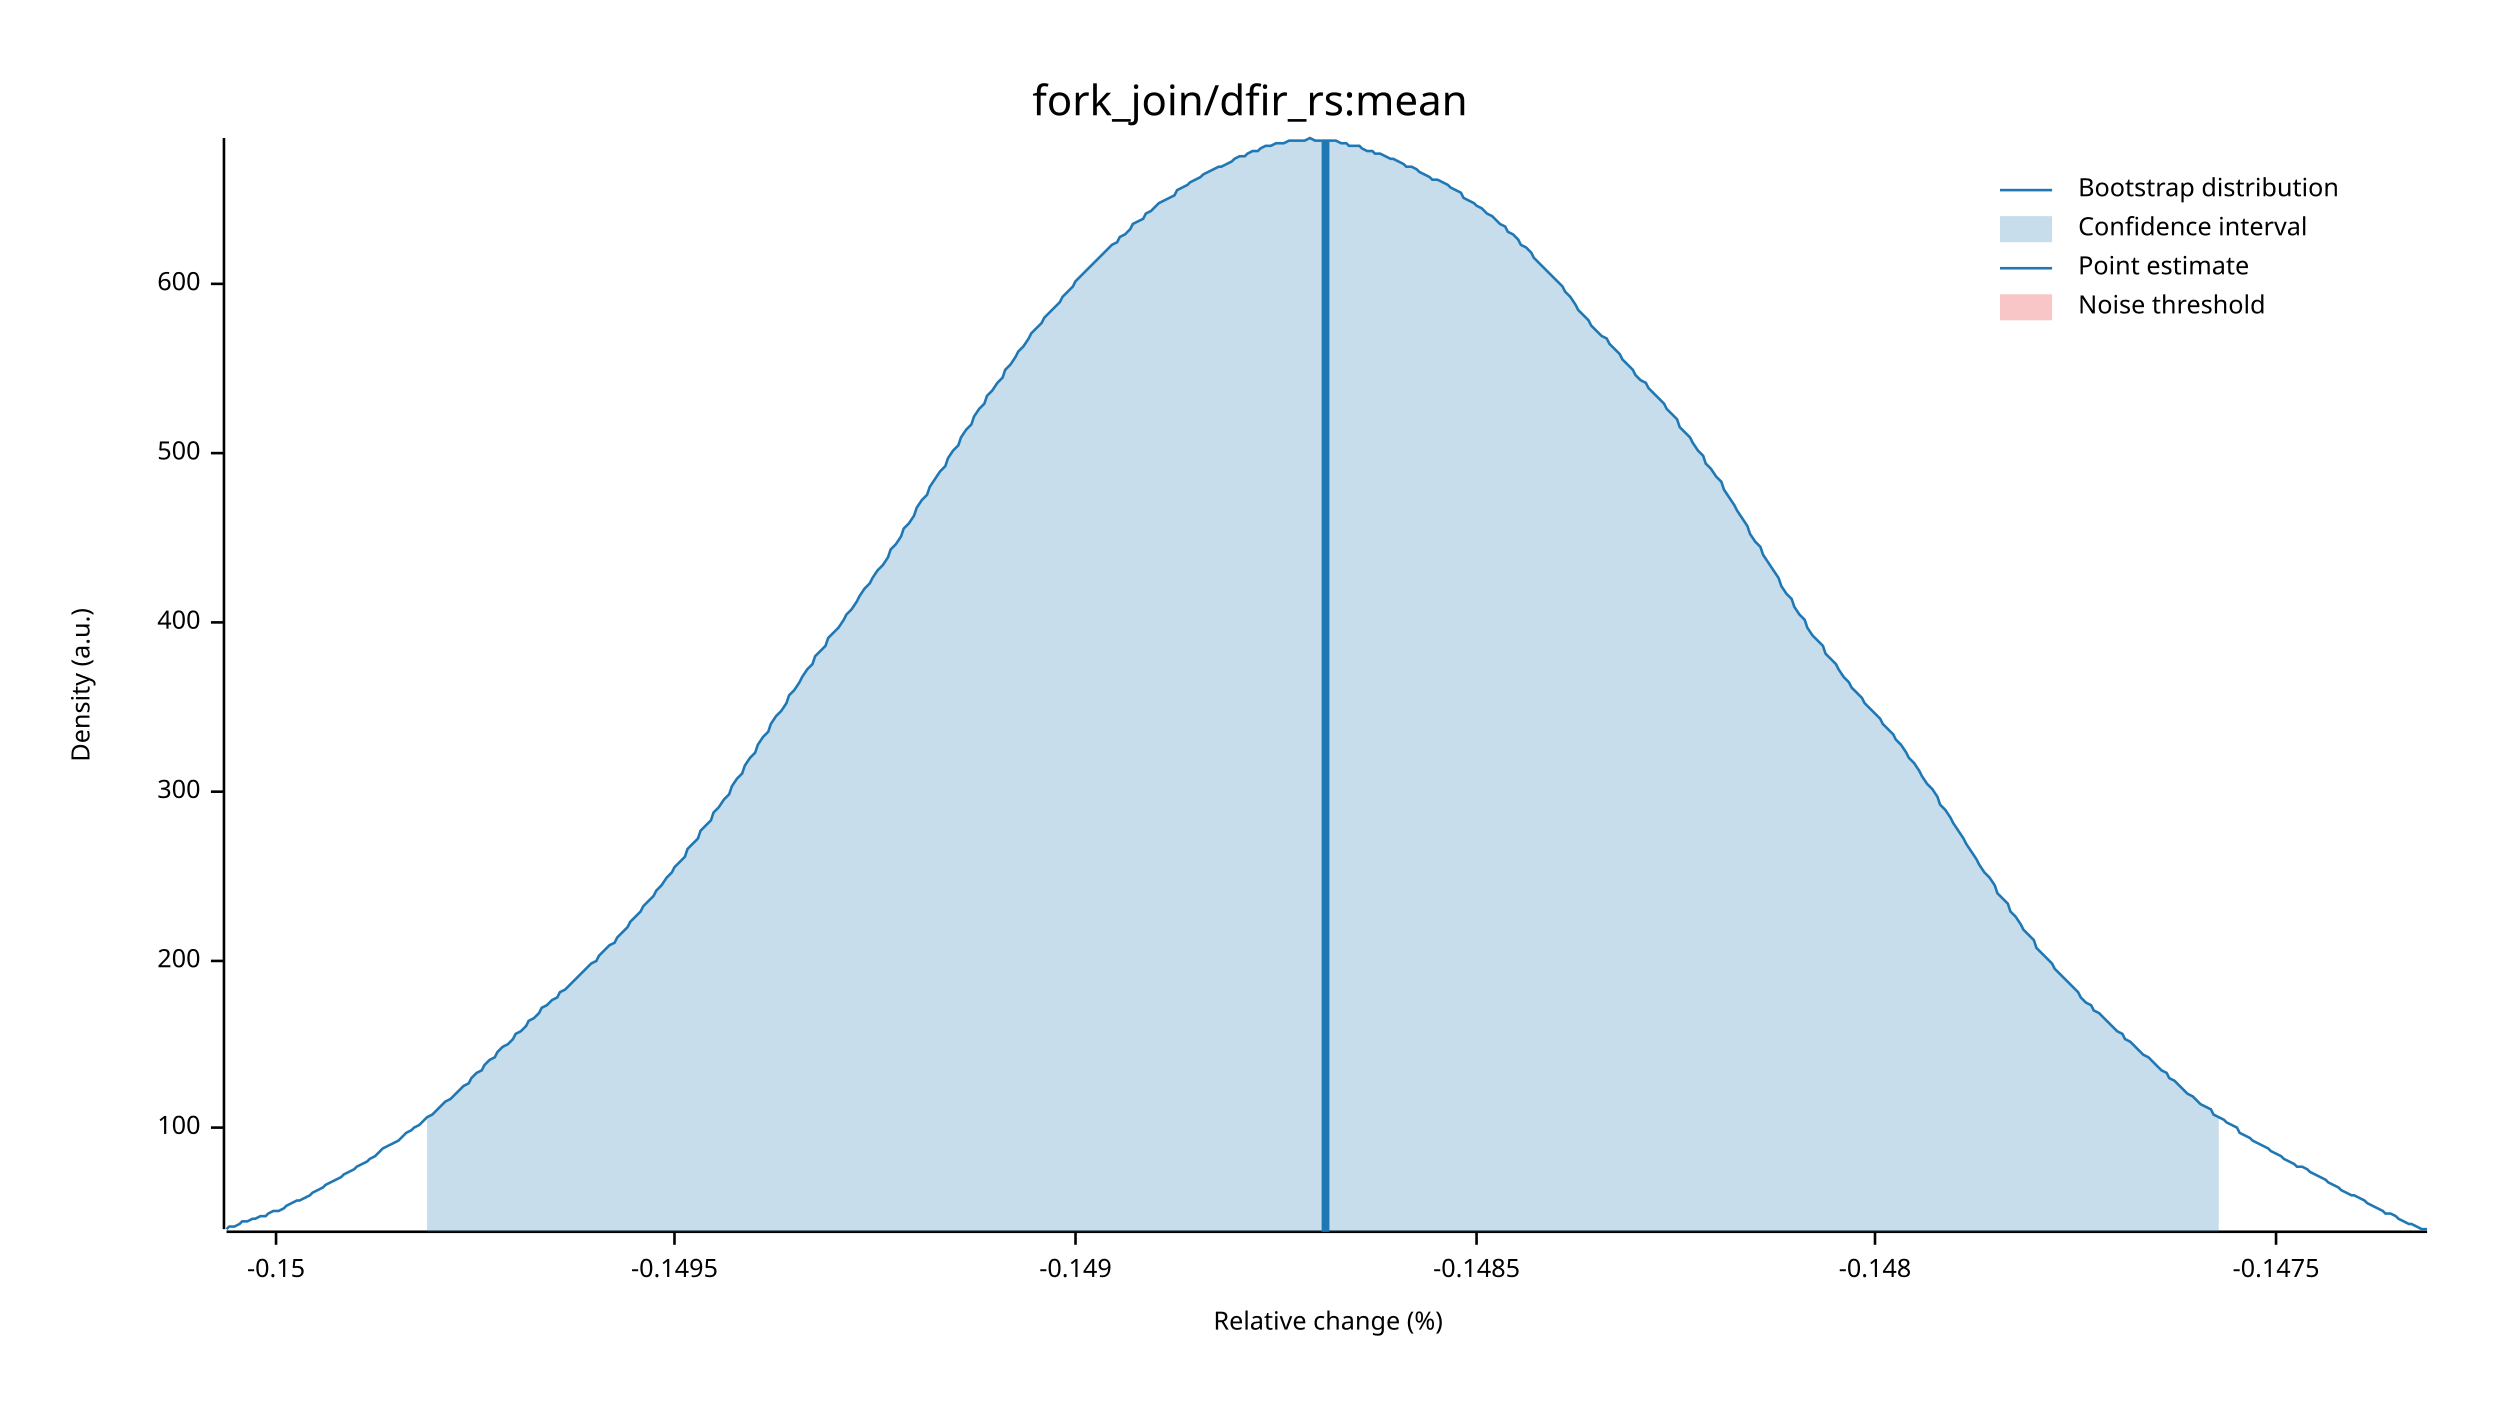
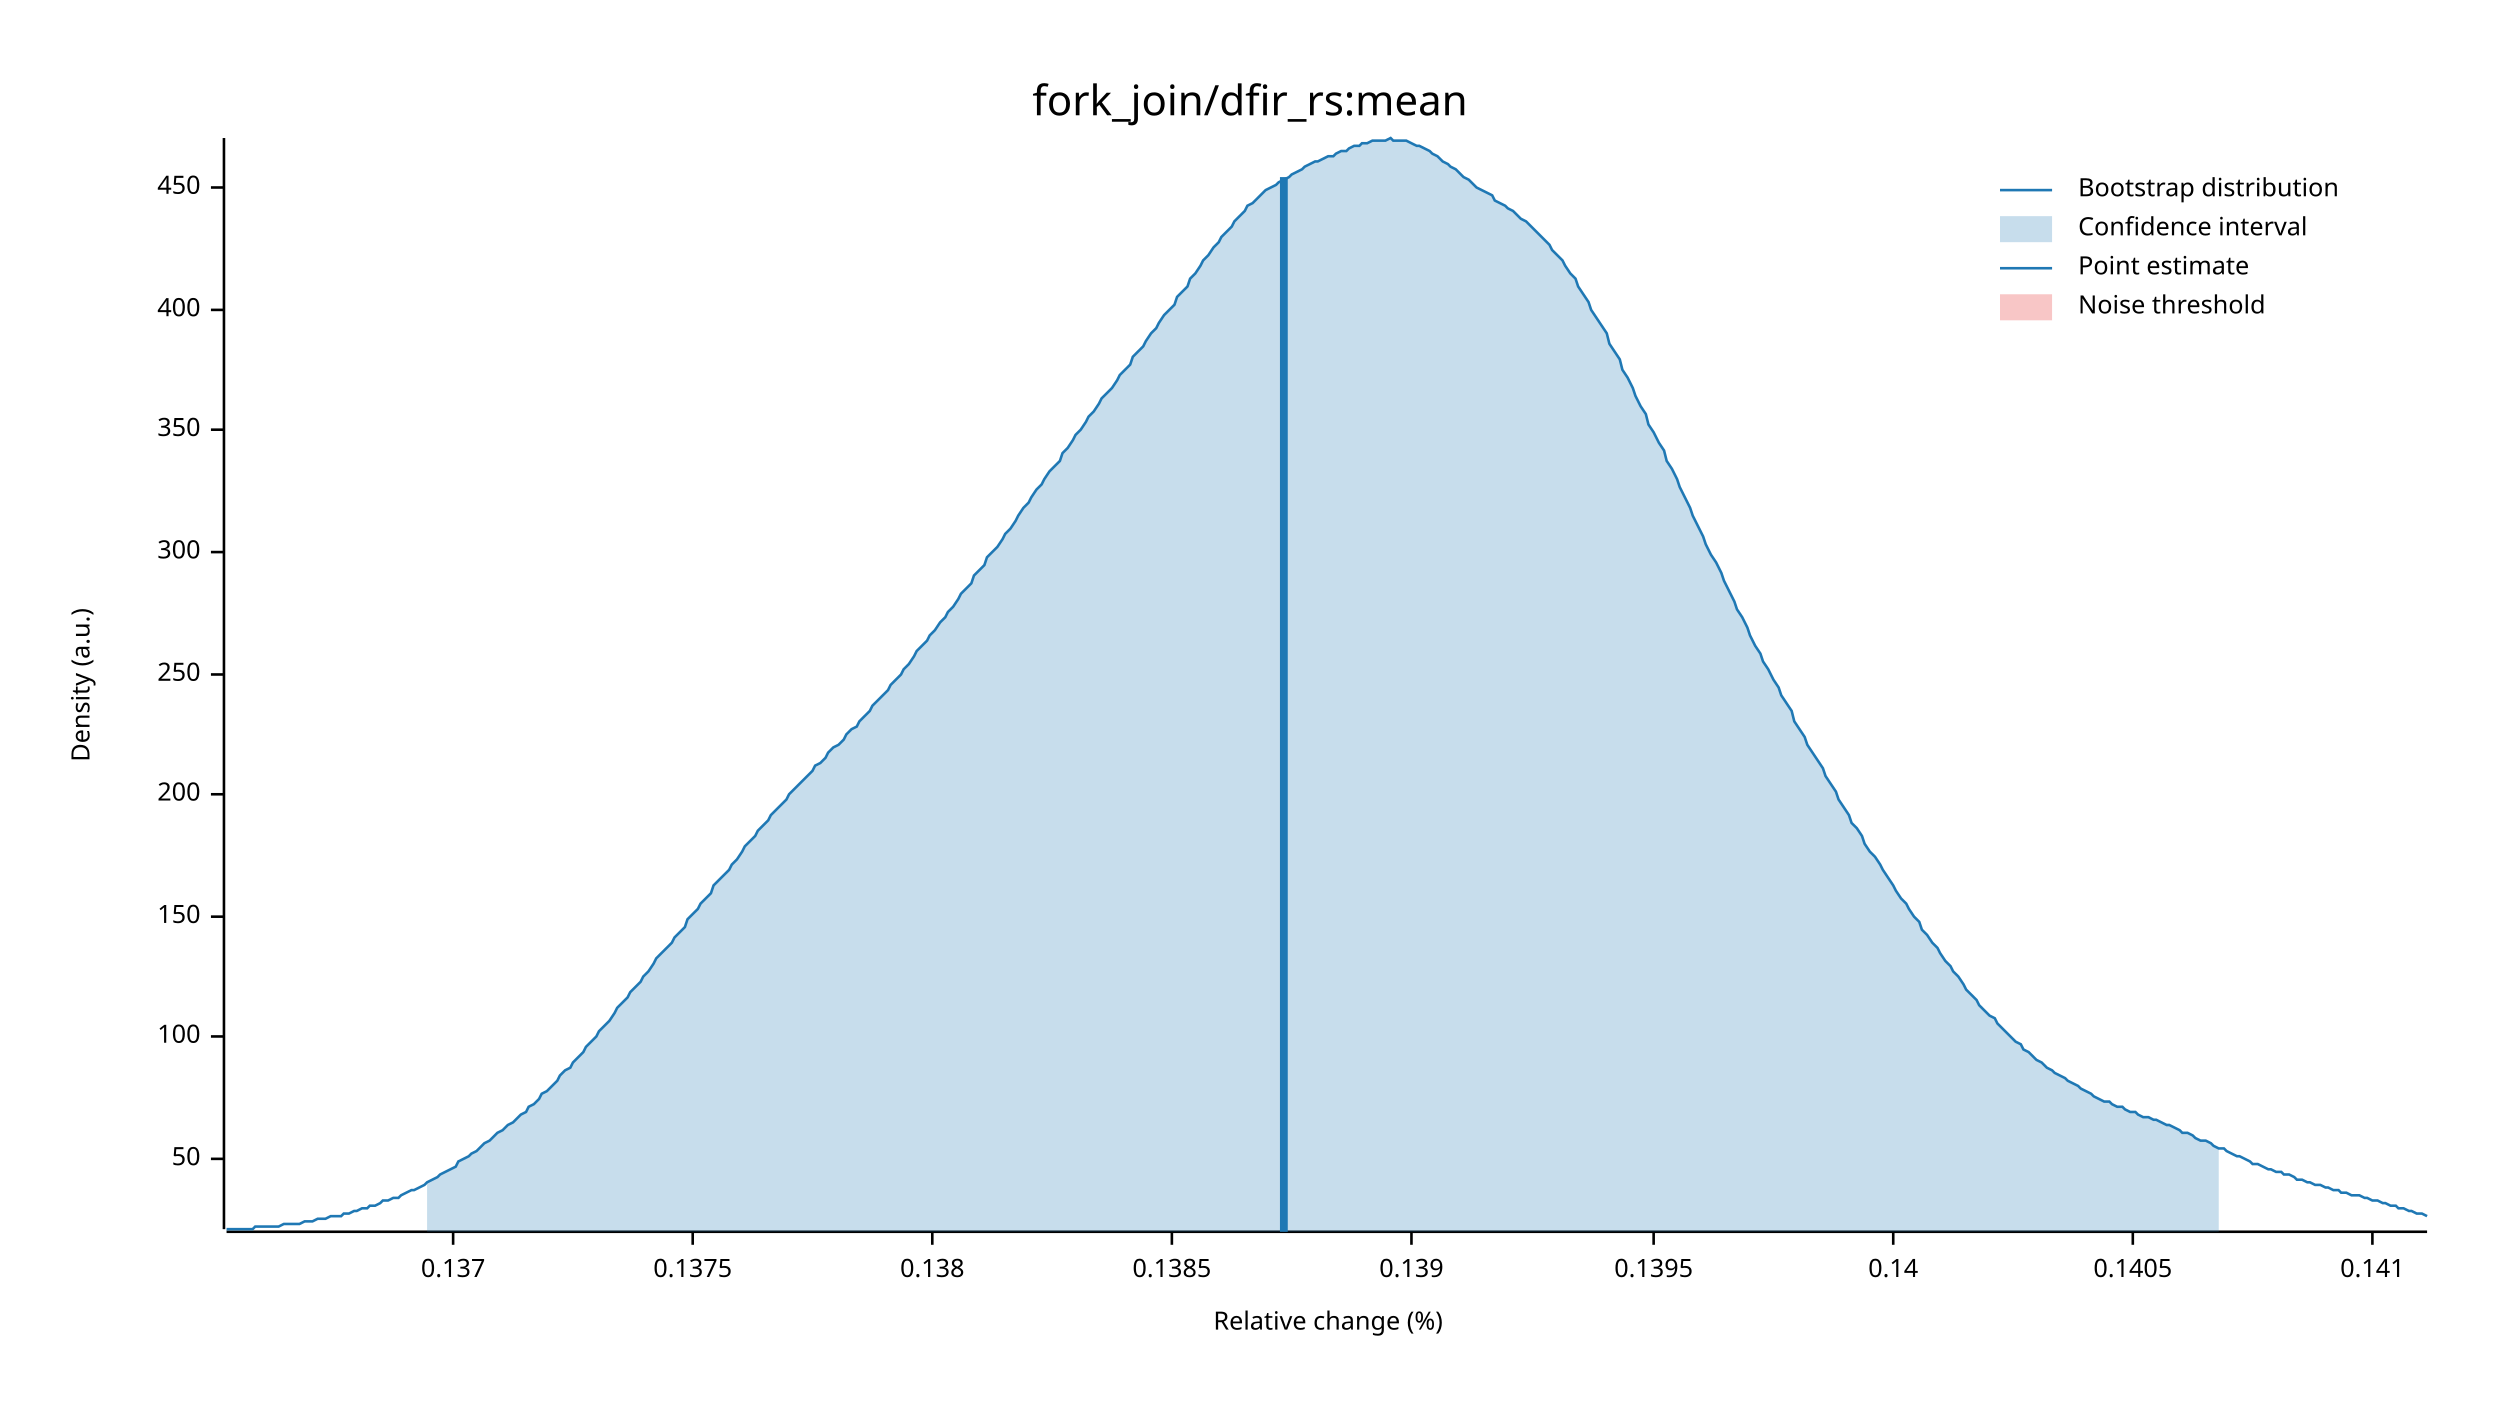
<svg xmlns="http://www.w3.org/2000/svg" width="960" height="540" viewBox="0 0 960 540">
  <text x="480" y="32" dy="0.76em" text-anchor="middle" font-family="sans-serif" font-size="16.129" opacity="1" fill="#000000">
fork_join/dfir_rs:mean
</text>
  <text x="27" y="263" dy="0.76em" text-anchor="middle" font-family="sans-serif" font-size="9.677" opacity="1" fill="#000000" transform="rotate(270, 27, 263)">
Density (a.u.)
</text>
  <text x="510" y="513" dy="-0.5ex" text-anchor="middle" font-family="sans-serif" font-size="9.677" opacity="1" fill="#000000">
Relative change (%)
</text>
  <polyline fill="none" opacity="1" stroke="#000000" stroke-width="1" points="86,53 86,472 " />
-   <text x="77" y="433" dy="0.5ex" text-anchor="end" font-family="sans-serif" font-size="9.677" opacity="1" fill="#000000">
+   <text x="77" y="445" dy="0.5ex" text-anchor="end" font-family="sans-serif" font-size="9.677" opacity="1" fill="#000000">
+ 50
+ </text>
+   <polyline fill="none" opacity="1" stroke="#000000" stroke-width="1" points="81,445 86,445 " />
+   <text x="77" y="398" dy="0.5ex" text-anchor="end" font-family="sans-serif" font-size="9.677" opacity="1" fill="#000000">
100
</text>
-   <polyline fill="none" opacity="1" stroke="#000000" stroke-width="1" points="81,433 86,433 " />
-   <text x="77" y="369" dy="0.5ex" text-anchor="end" font-family="sans-serif" font-size="9.677" opacity="1" fill="#000000">
+   <polyline fill="none" opacity="1" stroke="#000000" stroke-width="1" points="81,398 86,398 " />
+   <text x="77" y="352" dy="0.5ex" text-anchor="end" font-family="sans-serif" font-size="9.677" opacity="1" fill="#000000">
+ 150
+ </text>
+   <polyline fill="none" opacity="1" stroke="#000000" stroke-width="1" points="81,352 86,352 " />
+   <text x="77" y="305" dy="0.5ex" text-anchor="end" font-family="sans-serif" font-size="9.677" opacity="1" fill="#000000">
200
</text>
-   <polyline fill="none" opacity="1" stroke="#000000" stroke-width="1" points="81,369 86,369 " />
-   <text x="77" y="304" dy="0.5ex" text-anchor="end" font-family="sans-serif" font-size="9.677" opacity="1" fill="#000000">
+   <polyline fill="none" opacity="1" stroke="#000000" stroke-width="1" points="81,305 86,305 " />
+   <text x="77" y="259" dy="0.5ex" text-anchor="end" font-family="sans-serif" font-size="9.677" opacity="1" fill="#000000">
+ 250
+ </text>
+   <polyline fill="none" opacity="1" stroke="#000000" stroke-width="1" points="81,259 86,259 " />
+   <text x="77" y="212" dy="0.5ex" text-anchor="end" font-family="sans-serif" font-size="9.677" opacity="1" fill="#000000">
300
</text>
-   <polyline fill="none" opacity="1" stroke="#000000" stroke-width="1" points="81,304 86,304 " />
-   <text x="77" y="239" dy="0.5ex" text-anchor="end" font-family="sans-serif" font-size="9.677" opacity="1" fill="#000000">
+   <polyline fill="none" opacity="1" stroke="#000000" stroke-width="1" points="81,212 86,212 " />
+   <text x="77" y="165" dy="0.5ex" text-anchor="end" font-family="sans-serif" font-size="9.677" opacity="1" fill="#000000">
+ 350
+ </text>
+   <polyline fill="none" opacity="1" stroke="#000000" stroke-width="1" points="81,165 86,165 " />
+   <text x="77" y="119" dy="0.5ex" text-anchor="end" font-family="sans-serif" font-size="9.677" opacity="1" fill="#000000">
400
</text>
-   <polyline fill="none" opacity="1" stroke="#000000" stroke-width="1" points="81,239 86,239 " />
-   <text x="77" y="174" dy="0.5ex" text-anchor="end" font-family="sans-serif" font-size="9.677" opacity="1" fill="#000000">
- 500
+   <polyline fill="none" opacity="1" stroke="#000000" stroke-width="1" points="81,119 86,119 " />
+   <text x="77" y="72" dy="0.5ex" text-anchor="end" font-family="sans-serif" font-size="9.677" opacity="1" fill="#000000">
+ 450
</text>
-   <polyline fill="none" opacity="1" stroke="#000000" stroke-width="1" points="81,174 86,174 " />
-   <text x="77" y="109" dy="0.5ex" text-anchor="end" font-family="sans-serif" font-size="9.677" opacity="1" fill="#000000">
- 600
+   <polyline fill="none" opacity="1" stroke="#000000" stroke-width="1" points="81,72 86,72 " />
+   <polyline fill="none" opacity="1" stroke="#000000" stroke-width="1" points="87,473 932,473 " />
+   <text x="174" y="483" dy="0.76em" text-anchor="middle" font-family="sans-serif" font-size="9.677" opacity="1" fill="#000000">
+ 0.137
</text>
-   <polyline fill="none" opacity="1" stroke="#000000" stroke-width="1" points="81,109 86,109 " />
-   <polyline fill="none" opacity="1" stroke="#000000" stroke-width="1" points="87,473 932,473 " />
-   <text x="106" y="483" dy="0.76em" text-anchor="middle" font-family="sans-serif" font-size="9.677" opacity="1" fill="#000000">
- -0.15
+   <polyline fill="none" opacity="1" stroke="#000000" stroke-width="1" points="174,473 174,478 " />
+   <text x="266" y="483" dy="0.76em" text-anchor="middle" font-family="sans-serif" font-size="9.677" opacity="1" fill="#000000">
+ 0.1375
</text>
-   <polyline fill="none" opacity="1" stroke="#000000" stroke-width="1" points="106,473 106,478 " />
-   <text x="259" y="483" dy="0.76em" text-anchor="middle" font-family="sans-serif" font-size="9.677" opacity="1" fill="#000000">
- -0.1495
+   <polyline fill="none" opacity="1" stroke="#000000" stroke-width="1" points="266,473 266,478 " />
+   <text x="358" y="483" dy="0.76em" text-anchor="middle" font-family="sans-serif" font-size="9.677" opacity="1" fill="#000000">
+ 0.138
</text>
-   <polyline fill="none" opacity="1" stroke="#000000" stroke-width="1" points="259,473 259,478 " />
-   <text x="413" y="483" dy="0.76em" text-anchor="middle" font-family="sans-serif" font-size="9.677" opacity="1" fill="#000000">
- -0.149
+   <polyline fill="none" opacity="1" stroke="#000000" stroke-width="1" points="358,473 358,478 " />
+   <text x="450" y="483" dy="0.76em" text-anchor="middle" font-family="sans-serif" font-size="9.677" opacity="1" fill="#000000">
+ 0.1385
</text>
-   <polyline fill="none" opacity="1" stroke="#000000" stroke-width="1" points="413,473 413,478 " />
-   <text x="567" y="483" dy="0.76em" text-anchor="middle" font-family="sans-serif" font-size="9.677" opacity="1" fill="#000000">
- -0.1485
+   <polyline fill="none" opacity="1" stroke="#000000" stroke-width="1" points="450,473 450,478 " />
+   <text x="542" y="483" dy="0.76em" text-anchor="middle" font-family="sans-serif" font-size="9.677" opacity="1" fill="#000000">
+ 0.139
</text>
-   <polyline fill="none" opacity="1" stroke="#000000" stroke-width="1" points="567,473 567,478 " />
-   <text x="720" y="483" dy="0.76em" text-anchor="middle" font-family="sans-serif" font-size="9.677" opacity="1" fill="#000000">
- -0.148
+   <polyline fill="none" opacity="1" stroke="#000000" stroke-width="1" points="542,473 542,478 " />
+   <text x="635" y="483" dy="0.76em" text-anchor="middle" font-family="sans-serif" font-size="9.677" opacity="1" fill="#000000">
+ 0.1395
</text>
-   <polyline fill="none" opacity="1" stroke="#000000" stroke-width="1" points="720,473 720,478 " />
-   <text x="874" y="483" dy="0.76em" text-anchor="middle" font-family="sans-serif" font-size="9.677" opacity="1" fill="#000000">
- -0.1475
+   <polyline fill="none" opacity="1" stroke="#000000" stroke-width="1" points="635,473 635,478 " />
+   <text x="727" y="483" dy="0.76em" text-anchor="middle" font-family="sans-serif" font-size="9.677" opacity="1" fill="#000000">
+ 0.14
</text>
-   <polyline fill="none" opacity="1" stroke="#000000" stroke-width="1" points="874,473 874,478 " />
-   <polyline fill="none" opacity="1" stroke="#1F78B4" stroke-width="1" points="87,472 88,471 90,471 92,470 93,469 95,469 97,468 98,468 100,467 102,467 103,466 105,465 107,465 109,464 110,463 112,462 114,461 115,461 117,460 119,459 120,458 122,457 124,456 125,455 127,454 129,453 131,452 132,451 134,450 136,449 137,448 139,447 141,446 142,445 144,444 146,442 147,441 149,440 151,439 153,438 154,437 156,435 158,434 159,433 161,432 163,430 164,429 166,428 168,426 169,425 171,423 173,422 175,420 176,419 178,417 180,416 181,414 183,412 185,411 186,409 188,407 190,406 191,404 193,402 195,401 197,399 198,397 200,396 202,394 203,392 205,391 207,389 208,387 210,386 212,384 214,383 215,381 217,380 219,378 220,377 222,375 224,373 225,372 227,370 229,369 230,367 232,365 234,363 236,362 237,360 239,358 241,356 242,354 244,352 246,350 247,348 249,346 251,344 252,342 254,340 256,337 258,335 259,333 261,331 263,329 264,326 266,324 268,322 269,319 271,317 273,315 274,312 276,310 278,307 280,305 281,302 283,299 285,297 286,294 288,291 290,289 291,286 293,283 295,281 296,278 298,275 300,273 302,270 303,267 305,265 307,262 308,260 310,257 312,255 313,252 315,250 317,248 318,245 320,243 322,241 324,238 325,236 327,234 329,231 330,229 332,226 334,224 335,222 337,219 339,217 341,214 342,211 344,209 346,206 347,203 349,201 351,198 352,195 354,192 356,190 357,187 359,184 361,181 363,179 364,176 366,173 368,171 369,168 371,165 373,163 374,160 376,157 378,155 379,152 381,150 383,147 385,145 386,142 388,140 390,137 391,135 393,133 395,130 396,128 398,126 400,124 401,122 403,120 405,118 407,116 408,114 410,112 412,110 413,108 415,106 417,104 418,103 420,101 422,99 423,98 425,96 427,94 429,93 430,91 432,90 434,88 435,86 437,85 439,84 440,82 442,81 444,79 445,78 447,77 449,76 451,75 452,73 454,72 456,71 457,70 459,69 461,68 462,67 464,66 466,65 468,64 469,64 471,63 473,62 474,61 476,60 478,60 479,59 481,58 483,58 484,57 486,56 488,56 490,55 491,55 493,55 495,54 496,54 498,54 500,54 501,54 503,53 505,54 506,54 508,54 510,54 512,54 513,54 515,55 517,55 518,56 520,56 522,56 523,57 525,58 527,58 528,59 530,59 532,60 534,61 535,61 537,62 539,63 540,64 542,64 544,65 545,66 547,67 549,68 550,69 552,69 554,70 556,71 557,72 559,73 561,74 562,76 564,77 566,78 567,79 569,80 571,82 573,83 574,84 576,86 578,87 579,89 581,90 583,92 584,94 586,95 588,97 589,99 591,101 593,103 595,105 596,106 598,108 600,110 601,112 603,114 605,117 606,119 608,121 610,123 611,125 613,127 615,129 617,130 618,132 620,134 622,136 623,138 625,140 627,142 628,144 630,146 632,147 633,149 635,151 637,153 639,155 640,157 642,159 644,161 645,164 647,166 649,168 650,170 652,173 654,175 655,178 657,180 659,183 661,185 662,188 664,191 666,194 667,196 669,199 671,202 672,205 674,208 676,210 677,213 679,216 681,219 683,222 684,225 686,228 688,230 689,233 691,236 693,238 694,241 696,244 698,246 700,248 701,251 703,253 705,255 706,257 708,260 710,262 711,264 713,266 715,268 716,270 718,272 720,274 722,276 723,278 725,280 727,282 728,284 730,286 732,289 733,291 735,293 737,296 738,298 740,301 742,303 744,306 745,309 747,311 749,314 750,316 752,319 754,322 755,324 757,327 759,330 760,332 762,335 764,337 766,340 767,343 769,345 771,347 772,350 774,352 776,355 777,357 779,359 781,361 782,364 784,366 786,368 788,370 789,372 791,374 793,376 794,377 796,379 798,381 799,383 801,385 803,386 804,388 806,389 808,391 810,393 811,394 813,396 815,397 816,399 818,400 820,402 821,403 823,405 825,406 827,408 828,409 830,411 832,412 833,414 835,415 837,417 838,418 840,420 842,421 843,422 845,424 847,425 849,426 850,428 852,429 854,430 855,431 857,432 859,433 860,435 862,436 864,437 865,438 867,439 869,440 871,441 872,442 874,443 876,444 877,445 879,446 881,447 882,448 884,448 886,449 887,450 889,451 891,452 893,453 894,454 896,455 898,456 899,457 901,458 903,459 904,459 906,460 908,461 909,462 911,463 913,464 915,465 916,466 918,466 920,467 921,468 923,469 925,470 926,470 928,471 930,472 932,472 " />
-   <polygon opacity="0.25" fill="#1F78B4" points="164,429 166,428 168,426 169,425 171,423 173,422 175,420 176,419 178,417 180,416 181,414 183,412 185,411 186,409 188,407 190,406 191,404 193,402 195,401 197,399 198,397 200,396 202,394 203,392 205,391 207,389 208,387 210,386 212,384 214,383 215,381 217,380 219,378 220,377 222,375 224,373 225,372 227,370 229,369 230,367 232,365 234,363 236,362 237,360 239,358 241,356 242,354 244,352 246,350 247,348 249,346 251,344 252,342 254,340 256,337 258,335 259,333 261,331 263,329 264,326 266,324 268,322 269,319 271,317 273,315 274,312 276,310 278,307 280,305 281,302 283,299 285,297 286,294 288,291 290,289 291,286 293,283 295,281 296,278 298,275 300,273 302,270 303,267 305,265 307,262 308,260 310,257 312,255 313,252 315,250 317,248 318,245 320,243 322,241 324,238 325,236 327,234 329,231 330,229 332,226 334,224 335,222 337,219 339,217 341,214 342,211 344,209 346,206 347,203 349,201 351,198 352,195 354,192 356,190 357,187 359,184 361,181 363,179 364,176 366,173 368,171 369,168 371,165 373,163 374,160 376,157 378,155 379,152 381,150 383,147 385,145 386,142 388,140 390,137 391,135 393,133 395,130 396,128 398,126 400,124 401,122 403,120 405,118 407,116 408,114 410,112 412,110 413,108 415,106 417,104 418,103 420,101 422,99 423,98 425,96 427,94 429,93 430,91 432,90 434,88 435,86 437,85 439,84 440,82 442,81 444,79 445,78 447,77 449,76 451,75 452,73 454,72 456,71 457,70 459,69 461,68 462,67 464,66 466,65 468,64 469,64 471,63 473,62 474,61 476,60 478,60 479,59 481,58 483,58 484,57 486,56 488,56 490,55 491,55 493,55 495,54 496,54 498,54 500,54 501,54 503,53 505,54 506,54 508,54 510,54 512,54 513,54 515,55 517,55 518,56 520,56 522,56 523,57 525,58 527,58 528,59 530,59 532,60 534,61 535,61 537,62 539,63 540,64 542,64 544,65 545,66 547,67 549,68 550,69 552,69 554,70 556,71 557,72 559,73 561,74 562,76 564,77 566,78 567,79 569,80 571,82 573,83 574,84 576,86 578,87 579,89 581,90 583,92 584,94 586,95 588,97 589,99 591,101 593,103 595,105 596,106 598,108 600,110 601,112 603,114 605,117 606,119 608,121 610,123 611,125 613,127 615,129 617,130 618,132 620,134 622,136 623,138 625,140 627,142 628,144 630,146 632,147 633,149 635,151 637,153 639,155 640,157 642,159 644,161 645,164 647,166 649,168 650,170 652,173 654,175 655,178 657,180 659,183 661,185 662,188 664,191 666,194 667,196 669,199 671,202 672,205 674,208 676,210 677,213 679,216 681,219 683,222 684,225 686,228 688,230 689,233 691,236 693,238 694,241 696,244 698,246 700,248 701,251 703,253 705,255 706,257 708,260 710,262 711,264 713,266 715,268 716,270 718,272 720,274 722,276 723,278 725,280 727,282 728,284 730,286 732,289 733,291 735,293 737,296 738,298 740,301 742,303 744,306 745,309 747,311 749,314 750,316 752,319 754,322 755,324 757,327 759,330 760,332 762,335 764,337 766,340 767,343 769,345 771,347 772,350 774,352 776,355 777,357 779,359 781,361 782,364 784,366 786,368 788,370 789,372 791,374 793,376 794,377 796,379 798,381 799,383 801,385 803,386 804,388 806,389 808,391 810,393 811,394 813,396 815,397 816,399 818,400 820,402 821,403 823,405 825,406 827,408 828,409 830,411 832,412 833,414 835,415 837,417 838,418 840,420 842,421 843,422 845,424 847,425 849,426 850,428 852,429 852,473 164,473 " />
-   <polyline fill="none" opacity="1" stroke="#1F78B4" stroke-width="3" points="509,473 509,54 " />
+   <polyline fill="none" opacity="1" stroke="#000000" stroke-width="1" points="727,473 727,478 " />
+   <text x="819" y="483" dy="0.76em" text-anchor="middle" font-family="sans-serif" font-size="9.677" opacity="1" fill="#000000">
+ 0.1405
+ </text>
+   <polyline fill="none" opacity="1" stroke="#000000" stroke-width="1" points="819,473 819,478 " />
+   <text x="911" y="483" dy="0.76em" text-anchor="middle" font-family="sans-serif" font-size="9.677" opacity="1" fill="#000000">
+ 0.141
+ </text>
+   <polyline fill="none" opacity="1" stroke="#000000" stroke-width="1" points="911,473 911,478 " />
+   <polyline fill="none" opacity="1" stroke="#1F78B4" stroke-width="1" points="87,472 88,472 90,472 92,472 93,472 95,472 97,472 98,471 100,471 102,471 103,471 105,471 107,471 109,470 110,470 112,470 114,470 115,470 117,469 119,469 120,469 122,468 124,468 125,468 127,467 129,467 131,467 132,466 134,466 136,465 137,465 139,464 141,464 142,463 144,463 146,462 147,461 149,461 151,460 153,460 154,459 156,458 158,457 159,457 161,456 163,455 164,454 166,453 168,452 169,451 171,450 173,449 175,448 176,446 178,445 180,444 181,443 183,442 185,440 186,439 188,438 190,436 191,435 193,434 195,432 197,431 198,430 200,428 202,427 203,425 205,424 207,422 208,420 210,419 212,417 214,415 215,413 217,411 219,410 220,408 222,406 224,404 225,402 227,400 229,398 230,396 232,394 234,392 236,389 237,387 239,385 241,383 242,381 244,379 246,377 247,375 249,373 251,370 252,368 254,366 256,364 258,362 259,360 261,358 263,356 264,353 266,351 268,349 269,347 271,345 273,343 274,340 276,338 278,336 280,334 281,332 283,330 285,327 286,325 288,323 290,321 291,319 293,317 295,315 296,313 298,311 300,309 302,307 303,305 305,303 307,301 308,300 310,298 312,296 313,294 315,293 317,291 318,289 320,287 322,286 324,284 325,282 327,280 329,279 330,277 332,275 334,273 335,271 337,269 339,267 341,265 342,263 344,261 346,259 347,257 349,255 351,252 352,250 354,248 356,246 357,244 359,242 361,239 363,237 364,235 366,233 368,230 369,228 371,226 373,224 374,221 376,219 378,217 379,214 381,212 383,210 385,207 386,205 388,203 390,200 391,198 393,195 395,193 396,191 398,188 400,186 401,184 403,181 405,179 407,177 408,174 410,172 412,169 413,167 415,165 417,162 418,160 420,158 422,155 423,153 425,151 427,149 429,146 430,144 432,142 434,140 435,137 437,135 439,133 440,131 442,128 444,126 445,124 447,121 449,119 451,117 452,114 454,112 456,110 457,107 459,105 461,102 462,100 464,98 466,95 468,93 469,91 471,89 473,87 474,85 476,83 478,81 479,79 481,78 483,76 484,75 486,73 488,72 490,71 491,70 493,69 495,68 496,67 498,66 500,65 501,64 503,63 505,62 506,62 508,61 510,60 512,60 513,59 515,58 517,58 518,57 520,56 522,56 523,55 525,55 527,54 528,54 530,54 532,54 534,53 535,54 537,54 539,54 540,54 542,55 544,56 545,56 547,57 549,58 550,59 552,60 554,62 556,63 557,64 559,65 561,67 562,68 564,69 566,71 567,72 569,73 571,74 573,75 574,77 576,78 578,79 579,80 581,81 583,83 584,84 586,85 588,87 589,88 591,90 593,92 595,94 596,96 598,98 600,100 601,102 603,105 605,107 606,110 608,113 610,116 611,119 613,122 615,125 617,128 618,132 620,135 622,138 623,142 625,145 627,149 628,152 630,156 632,159 633,163 635,166 637,170 639,173 640,177 642,180 644,184 645,187 647,191 649,195 650,198 652,202 654,206 655,209 657,213 659,216 661,220 662,223 664,227 666,231 667,234 669,237 671,241 672,244 674,248 676,251 677,254 679,257 681,261 683,264 684,267 686,270 688,273 689,277 691,280 693,283 694,286 696,289 698,292 700,295 701,298 703,301 705,304 706,307 708,310 710,313 711,316 713,318 715,321 716,324 718,327 720,329 722,332 723,334 725,337 727,340 728,342 730,345 732,347 733,349 735,352 737,354 738,357 740,359 742,362 744,364 745,366 747,369 749,371 750,373 752,375 754,378 755,380 757,382 759,384 760,386 762,388 764,390 766,391 767,393 769,395 771,397 772,398 774,400 776,401 777,403 779,404 781,406 782,407 784,408 786,410 788,411 789,412 791,413 793,414 794,415 796,416 798,417 799,418 801,419 803,420 804,421 806,422 808,423 810,423 811,424 813,425 815,425 816,426 818,427 820,427 821,428 823,429 825,429 827,430 828,430 830,431 832,432 833,432 835,433 837,434 838,435 840,435 842,436 843,437 845,438 847,438 849,439 850,440 852,441 854,441 855,442 857,443 859,444 860,444 862,445 864,446 865,447 867,447 869,448 871,449 872,449 874,450 876,450 877,451 879,451 881,452 882,453 884,453 886,454 887,454 889,455 891,455 893,456 894,456 896,457 898,457 899,458 901,458 903,459 904,459 906,459 908,460 909,460 911,461 913,461 915,462 916,462 918,463 920,463 921,464 923,464 925,465 926,465 928,466 930,466 932,467 " />
+   <polygon opacity="0.25" fill="#1F78B4" points="164,454 166,453 168,452 169,451 171,450 173,449 175,448 176,446 178,445 180,444 181,443 183,442 185,440 186,439 188,438 190,436 191,435 193,434 195,432 197,431 198,430 200,428 202,427 203,425 205,424 207,422 208,420 210,419 212,417 214,415 215,413 217,411 219,410 220,408 222,406 224,404 225,402 227,400 229,398 230,396 232,394 234,392 236,389 237,387 239,385 241,383 242,381 244,379 246,377 247,375 249,373 251,370 252,368 254,366 256,364 258,362 259,360 261,358 263,356 264,353 266,351 268,349 269,347 271,345 273,343 274,340 276,338 278,336 280,334 281,332 283,330 285,327 286,325 288,323 290,321 291,319 293,317 295,315 296,313 298,311 300,309 302,307 303,305 305,303 307,301 308,300 310,298 312,296 313,294 315,293 317,291 318,289 320,287 322,286 324,284 325,282 327,280 329,279 330,277 332,275 334,273 335,271 337,269 339,267 341,265 342,263 344,261 346,259 347,257 349,255 351,252 352,250 354,248 356,246 357,244 359,242 361,239 363,237 364,235 366,233 368,230 369,228 371,226 373,224 374,221 376,219 378,217 379,214 381,212 383,210 385,207 386,205 388,203 390,200 391,198 393,195 395,193 396,191 398,188 400,186 401,184 403,181 405,179 407,177 408,174 410,172 412,169 413,167 415,165 417,162 418,160 420,158 422,155 423,153 425,151 427,149 429,146 430,144 432,142 434,140 435,137 437,135 439,133 440,131 442,128 444,126 445,124 447,121 449,119 451,117 452,114 454,112 456,110 457,107 459,105 461,102 462,100 464,98 466,95 468,93 469,91 471,89 473,87 474,85 476,83 478,81 479,79 481,78 483,76 484,75 486,73 488,72 490,71 491,70 493,69 495,68 496,67 498,66 500,65 501,64 503,63 505,62 506,62 508,61 510,60 512,60 513,59 515,58 517,58 518,57 520,56 522,56 523,55 525,55 527,54 528,54 530,54 532,54 534,53 535,54 537,54 539,54 540,54 542,55 544,56 545,56 547,57 549,58 550,59 552,60 554,62 556,63 557,64 559,65 561,67 562,68 564,69 566,71 567,72 569,73 571,74 573,75 574,77 576,78 578,79 579,80 581,81 583,83 584,84 586,85 588,87 589,88 591,90 593,92 595,94 596,96 598,98 600,100 601,102 603,105 605,107 606,110 608,113 610,116 611,119 613,122 615,125 617,128 618,132 620,135 622,138 623,142 625,145 627,149 628,152 630,156 632,159 633,163 635,166 637,170 639,173 640,177 642,180 644,184 645,187 647,191 649,195 650,198 652,202 654,206 655,209 657,213 659,216 661,220 662,223 664,227 666,231 667,234 669,237 671,241 672,244 674,248 676,251 677,254 679,257 681,261 683,264 684,267 686,270 688,273 689,277 691,280 693,283 694,286 696,289 698,292 700,295 701,298 703,301 705,304 706,307 708,310 710,313 711,316 713,318 715,321 716,324 718,327 720,329 722,332 723,334 725,337 727,340 728,342 730,345 732,347 733,349 735,352 737,354 738,357 740,359 742,362 744,364 745,366 747,369 749,371 750,373 752,375 754,378 755,380 757,382 759,384 760,386 762,388 764,390 766,391 767,393 769,395 771,397 772,398 774,400 776,401 777,403 779,404 781,406 782,407 784,408 786,410 788,411 789,412 791,413 793,414 794,415 796,416 798,417 799,418 801,419 803,420 804,421 806,422 808,423 810,423 811,424 813,425 815,425 816,426 818,427 820,427 821,428 823,429 825,429 827,430 828,430 830,431 832,432 833,432 835,433 837,434 838,435 840,435 842,436 843,437 845,438 847,438 849,439 850,440 852,441 852,473 164,473 " />
+   <polyline fill="none" opacity="1" stroke="#1F78B4" stroke-width="3" points="493,473 493,68 " />
  <rect x="509" y="53" width="0" height="419" opacity="0.1" fill="#E31A1C" stroke="none" />
  <text x="798" y="68" dy="0.76em" text-anchor="start" font-family="sans-serif" font-size="9.677" opacity="1" fill="#000000">
Bootstrap distribution
</text>
  <text x="798" y="83" dy="0.76em" text-anchor="start" font-family="sans-serif" font-size="9.677" opacity="1" fill="#000000">
Confidence interval
</text>
  <text x="798" y="98" dy="0.76em" text-anchor="start" font-family="sans-serif" font-size="9.677" opacity="1" fill="#000000">
Point estimate
</text>
  <text x="798" y="113" dy="0.76em" text-anchor="start" font-family="sans-serif" font-size="9.677" opacity="1" fill="#000000">
Noise threshold
</text>
  <polyline fill="none" opacity="1" stroke="#1F78B4" stroke-width="1" points="768,73 788,73 " />
  <rect x="768" y="83" width="20" height="10" opacity="0.25" fill="#1F78B4" stroke="none" />
  <polyline fill="none" opacity="1" stroke="#1F78B4" stroke-width="1" points="768,103 788,103 " />
  <rect x="768" y="113" width="20" height="10" opacity="0.25" fill="#E31A1C" stroke="none" />
</svg>
